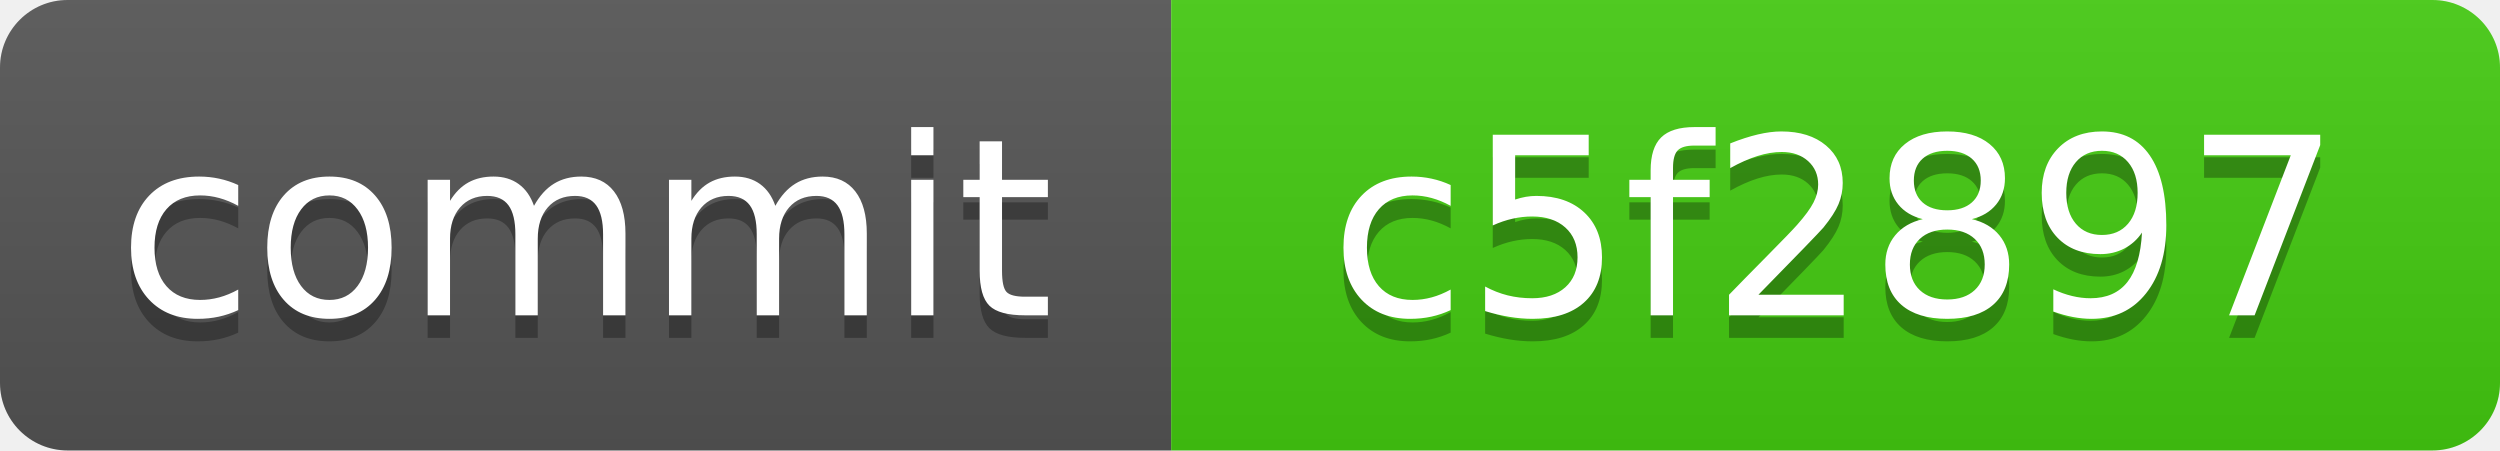
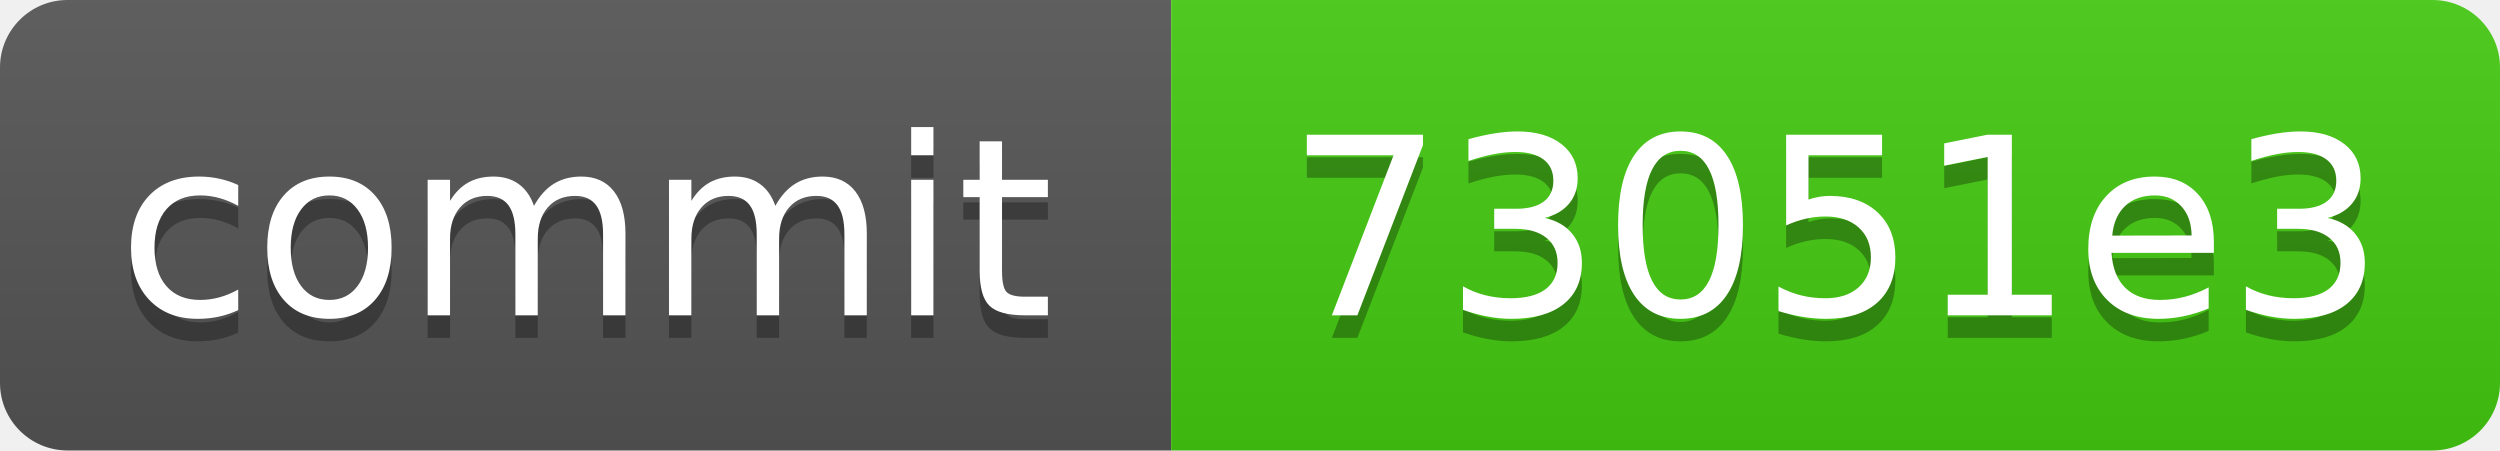
<svg xmlns="http://www.w3.org/2000/svg" xmlns:xlink="http://www.w3.org/1999/xlink" width="111" height="20" role="img">
-   <a target="_blank" xlink:href="https://github.com/symbolic-labs-pub/freedom-that-lasts/commit/c5f2897c531a404ee2c628385fc735beb358af44">
+   <a target="_blank" xlink:href="https://github.com/symbolic-labs-pub/freedom-that-lasts/commit/73051e335f9f98791040cac6824d5bea3214e004">
    <linearGradient id="s" x2="0" y2="100%">
      <stop offset="0" stop-color="#bbb" stop-opacity=".1" />
      <stop offset="1" stop-opacity=".1" />
    </linearGradient>
    <clipPath id="r">
      <rect width="111" height="20" rx="3" fill="#fff" />
    </clipPath>
    <g clip-path="url(#r)">
      <rect width="52" height="20" fill="#555" />
      <rect x="52" width="59" height="20" fill="#4c1" />
      <rect width="111" height="20" fill="url(#s)" />
    </g>
    <g fill="#fff" text-anchor="middle" font-family="Verdana,Geneva,DejaVu Sans,sans-serif" text-rendering="geometricPrecision" font-size="110">
      <text aria-hidden="true" x="260.0" y="150" fill="#010101" fill-opacity=".3" transform="scale(.1)" textLength="420">commit</text>
      <text x="260.0" y="140" transform="scale(.1)" fill="#fff" textLength="420">commit</text>
-       <text aria-hidden="true" x="815.0" y="150" fill="#010101" fill-opacity=".3" transform="scale(.1)" textLength="490">c5f2897</text>
-       <text x="815.0" y="140" transform="scale(.1)" fill="#fff" textLength="490">c5f2897</text>
+       <text aria-hidden="true" x="815.0" y="150" fill="#010101" fill-opacity=".3" transform="scale(.1)" textLength="490">73051e3</text>
+       <text x="815.0" y="140" transform="scale(.1)" fill="#fff" textLength="490">73051e3</text>
    </g>
  </a>
</svg>
